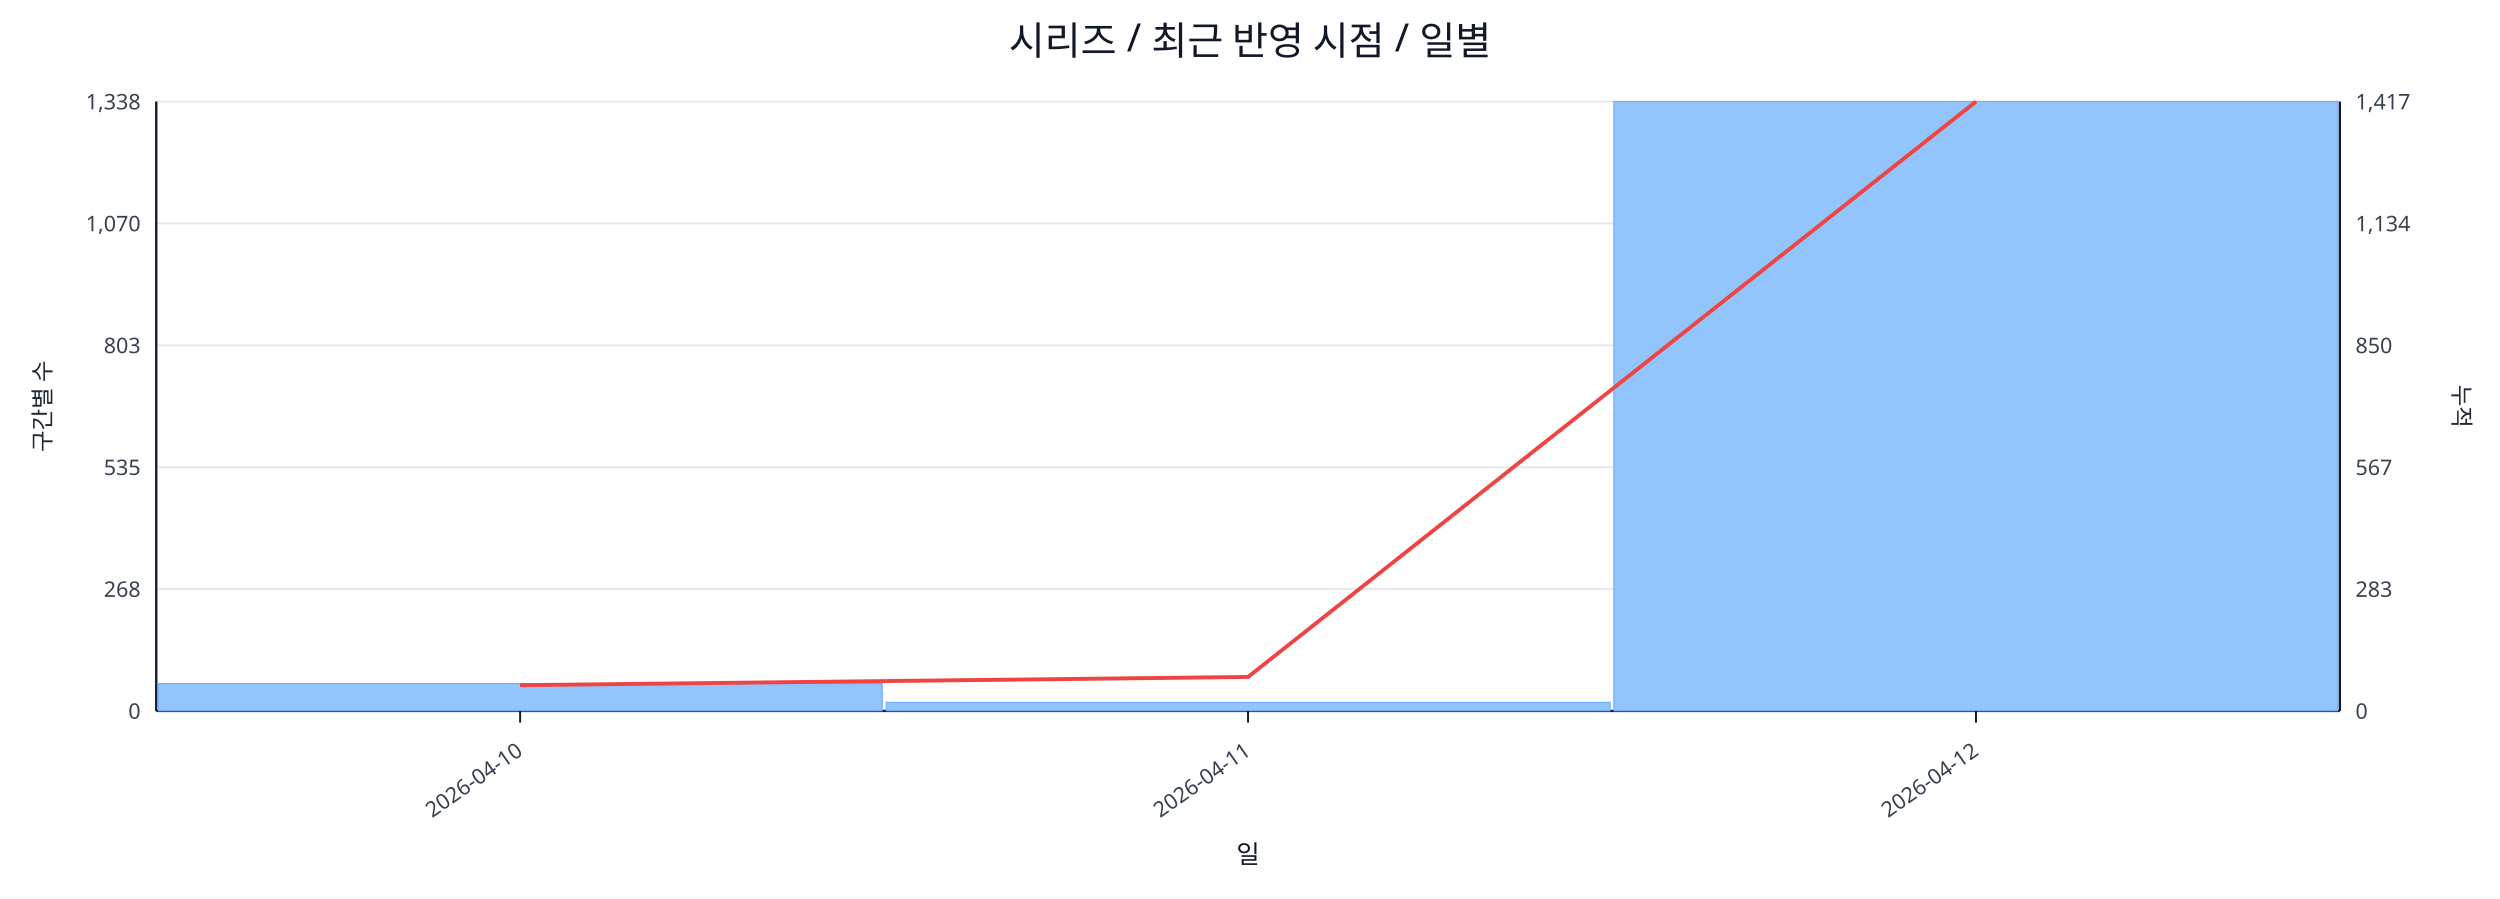
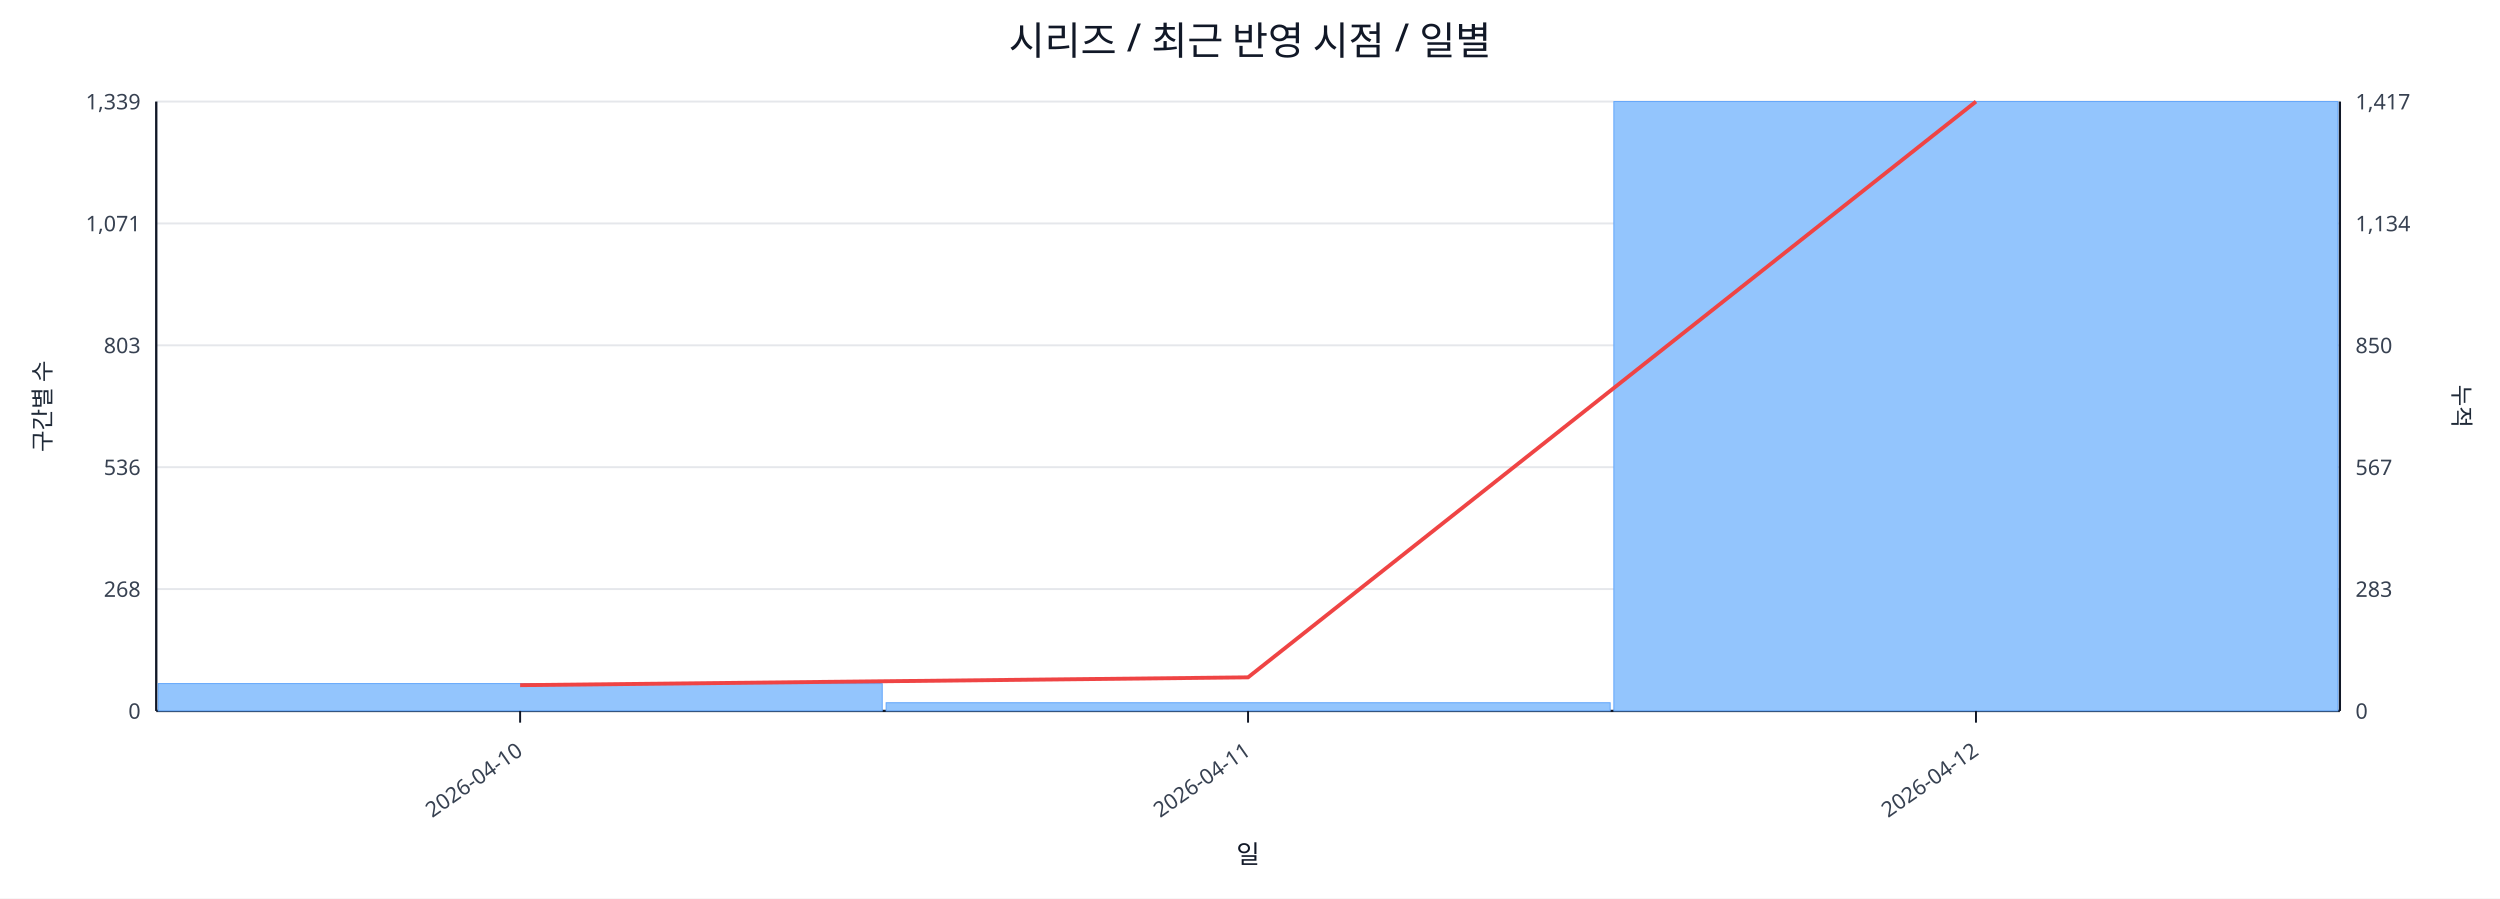
<svg xmlns="http://www.w3.org/2000/svg" width="1280" height="460" viewBox="0 0 1280 460">
  <rect x="0" y="0" width="100%" height="100%" fill="#ffffff" />
  <text x="640.0" y="28" font-size="20" text-anchor="middle" font-family="sans-serif" fill="#111827">시리즈 / 최근 반영 시점 / 일별</text>
  <line x1="80.0" y1="52.0" x2="1198.0" y2="52.0" stroke="#e5e7eb" stroke-width="1" />
-   <text x="72.0" y="56.0" font-size="11" text-anchor="end" font-family="sans-serif" fill="#374151">1,338</text>
+   <text x="72.0" y="56.0" font-size="11" text-anchor="end" font-family="sans-serif" fill="#374151">1,339</text>
  <text x="1206.0" y="56.0" font-size="11" text-anchor="start" font-family="sans-serif" fill="#374151">1,417</text>
  <line x1="80.0" y1="114.4" x2="1198.0" y2="114.4" stroke="#e5e7eb" stroke-width="1" />
-   <text x="72.0" y="118.4" font-size="11" text-anchor="end" font-family="sans-serif" fill="#374151">1,070</text>
+   <text x="72.0" y="118.4" font-size="11" text-anchor="end" font-family="sans-serif" fill="#374151">1,071</text>
  <text x="1206.0" y="118.4" font-size="11" text-anchor="start" font-family="sans-serif" fill="#374151">1,134</text>
  <line x1="80.0" y1="176.8" x2="1198.0" y2="176.8" stroke="#e5e7eb" stroke-width="1" />
  <text x="72.0" y="180.8" font-size="11" text-anchor="end" font-family="sans-serif" fill="#374151">803</text>
  <text x="1206.0" y="180.8" font-size="11" text-anchor="start" font-family="sans-serif" fill="#374151">850</text>
  <line x1="80.0" y1="239.2" x2="1198.0" y2="239.2" stroke="#e5e7eb" stroke-width="1" />
-   <text x="72.0" y="243.2" font-size="11" text-anchor="end" font-family="sans-serif" fill="#374151">535</text>
+   <text x="72.0" y="243.2" font-size="11" text-anchor="end" font-family="sans-serif" fill="#374151">536</text>
  <text x="1206.0" y="243.2" font-size="11" text-anchor="start" font-family="sans-serif" fill="#374151">567</text>
  <line x1="80.0" y1="301.6" x2="1198.0" y2="301.6" stroke="#e5e7eb" stroke-width="1" />
  <text x="72.0" y="305.6" font-size="11" text-anchor="end" font-family="sans-serif" fill="#374151">268</text>
  <text x="1206.0" y="305.6" font-size="11" text-anchor="start" font-family="sans-serif" fill="#374151">283</text>
  <line x1="80.0" y1="364.0" x2="1198.0" y2="364.0" stroke="#e5e7eb" stroke-width="1" />
  <text x="72.0" y="368.0" font-size="11" text-anchor="end" font-family="sans-serif" fill="#374151">0</text>
  <text x="1206.0" y="368.0" font-size="11" text-anchor="start" font-family="sans-serif" fill="#374151">0</text>
  <line x1="80.0" y1="364.0" x2="1198.0" y2="364.0" stroke="#111827" stroke-width="1.2" />
  <line x1="80.0" y1="52.0" x2="80.0" y2="364.0" stroke="#111827" stroke-width="1.2" />
  <line x1="1198.0" y1="52.0" x2="1198.0" y2="364.0" stroke="#111827" stroke-width="1.2" />
  <rect x="81.0" y="350.0" width="370.7" height="14.0" fill="#93c5fd" stroke="#60a5fa" stroke-width="0.5" />
-   <rect x="453.7" y="359.6" width="370.7" height="4.4" fill="#93c5fd" stroke="#60a5fa" stroke-width="0.5" />
+   <rect x="453.7" y="359.8" width="370.7" height="4.2" fill="#93c5fd" stroke="#60a5fa" stroke-width="0.5" />
  <rect x="826.3" y="52.0" width="370.7" height="312.0" fill="#93c5fd" stroke="#60a5fa" stroke-width="0.5" />
-   <polyline fill="none" stroke="#ef4444" stroke-width="2" points="266.3,350.8 639.0,346.6 1011.7,52.0" />
+   <polyline fill="none" stroke="#ef4444" stroke-width="2" points="266.3,350.8 639.0,346.8 1011.7,52.0" />
  <line x1="266.3" y1="364.0" x2="266.3" y2="370.0" stroke="#111827" stroke-width="1" />
  <text x="268.3" y="386.0" font-size="11" text-anchor="end" transform="rotate(-35 268.3 386.0)" font-family="sans-serif" fill="#374151">2026-04-10</text>
  <line x1="639.0" y1="364.0" x2="639.0" y2="370.0" stroke="#111827" stroke-width="1" />
  <text x="641.0" y="386.0" font-size="11" text-anchor="end" transform="rotate(-35 641.0 386.0)" font-family="sans-serif" fill="#374151">2026-04-11</text>
  <line x1="1011.7" y1="364.0" x2="1011.7" y2="370.0" stroke="#111827" stroke-width="1" />
  <text x="1013.7" y="386.0" font-size="11" text-anchor="end" transform="rotate(-35 1013.7 386.0)" font-family="sans-serif" fill="#374151">2026-04-12</text>
  <text x="26" y="208.0" font-size="12" transform="rotate(-90 26 208.0)" text-anchor="middle" font-family="sans-serif" fill="#1f2937">구간별 수</text>
  <text x="1256.0" y="208.0" font-size="12" transform="rotate(90 1256.0 208.0)" text-anchor="middle" font-family="sans-serif" fill="#1f2937">누적</text>
  <text x="639.0" y="442.0" font-size="13" text-anchor="middle" font-family="sans-serif" fill="#111827">일</text>
</svg>
